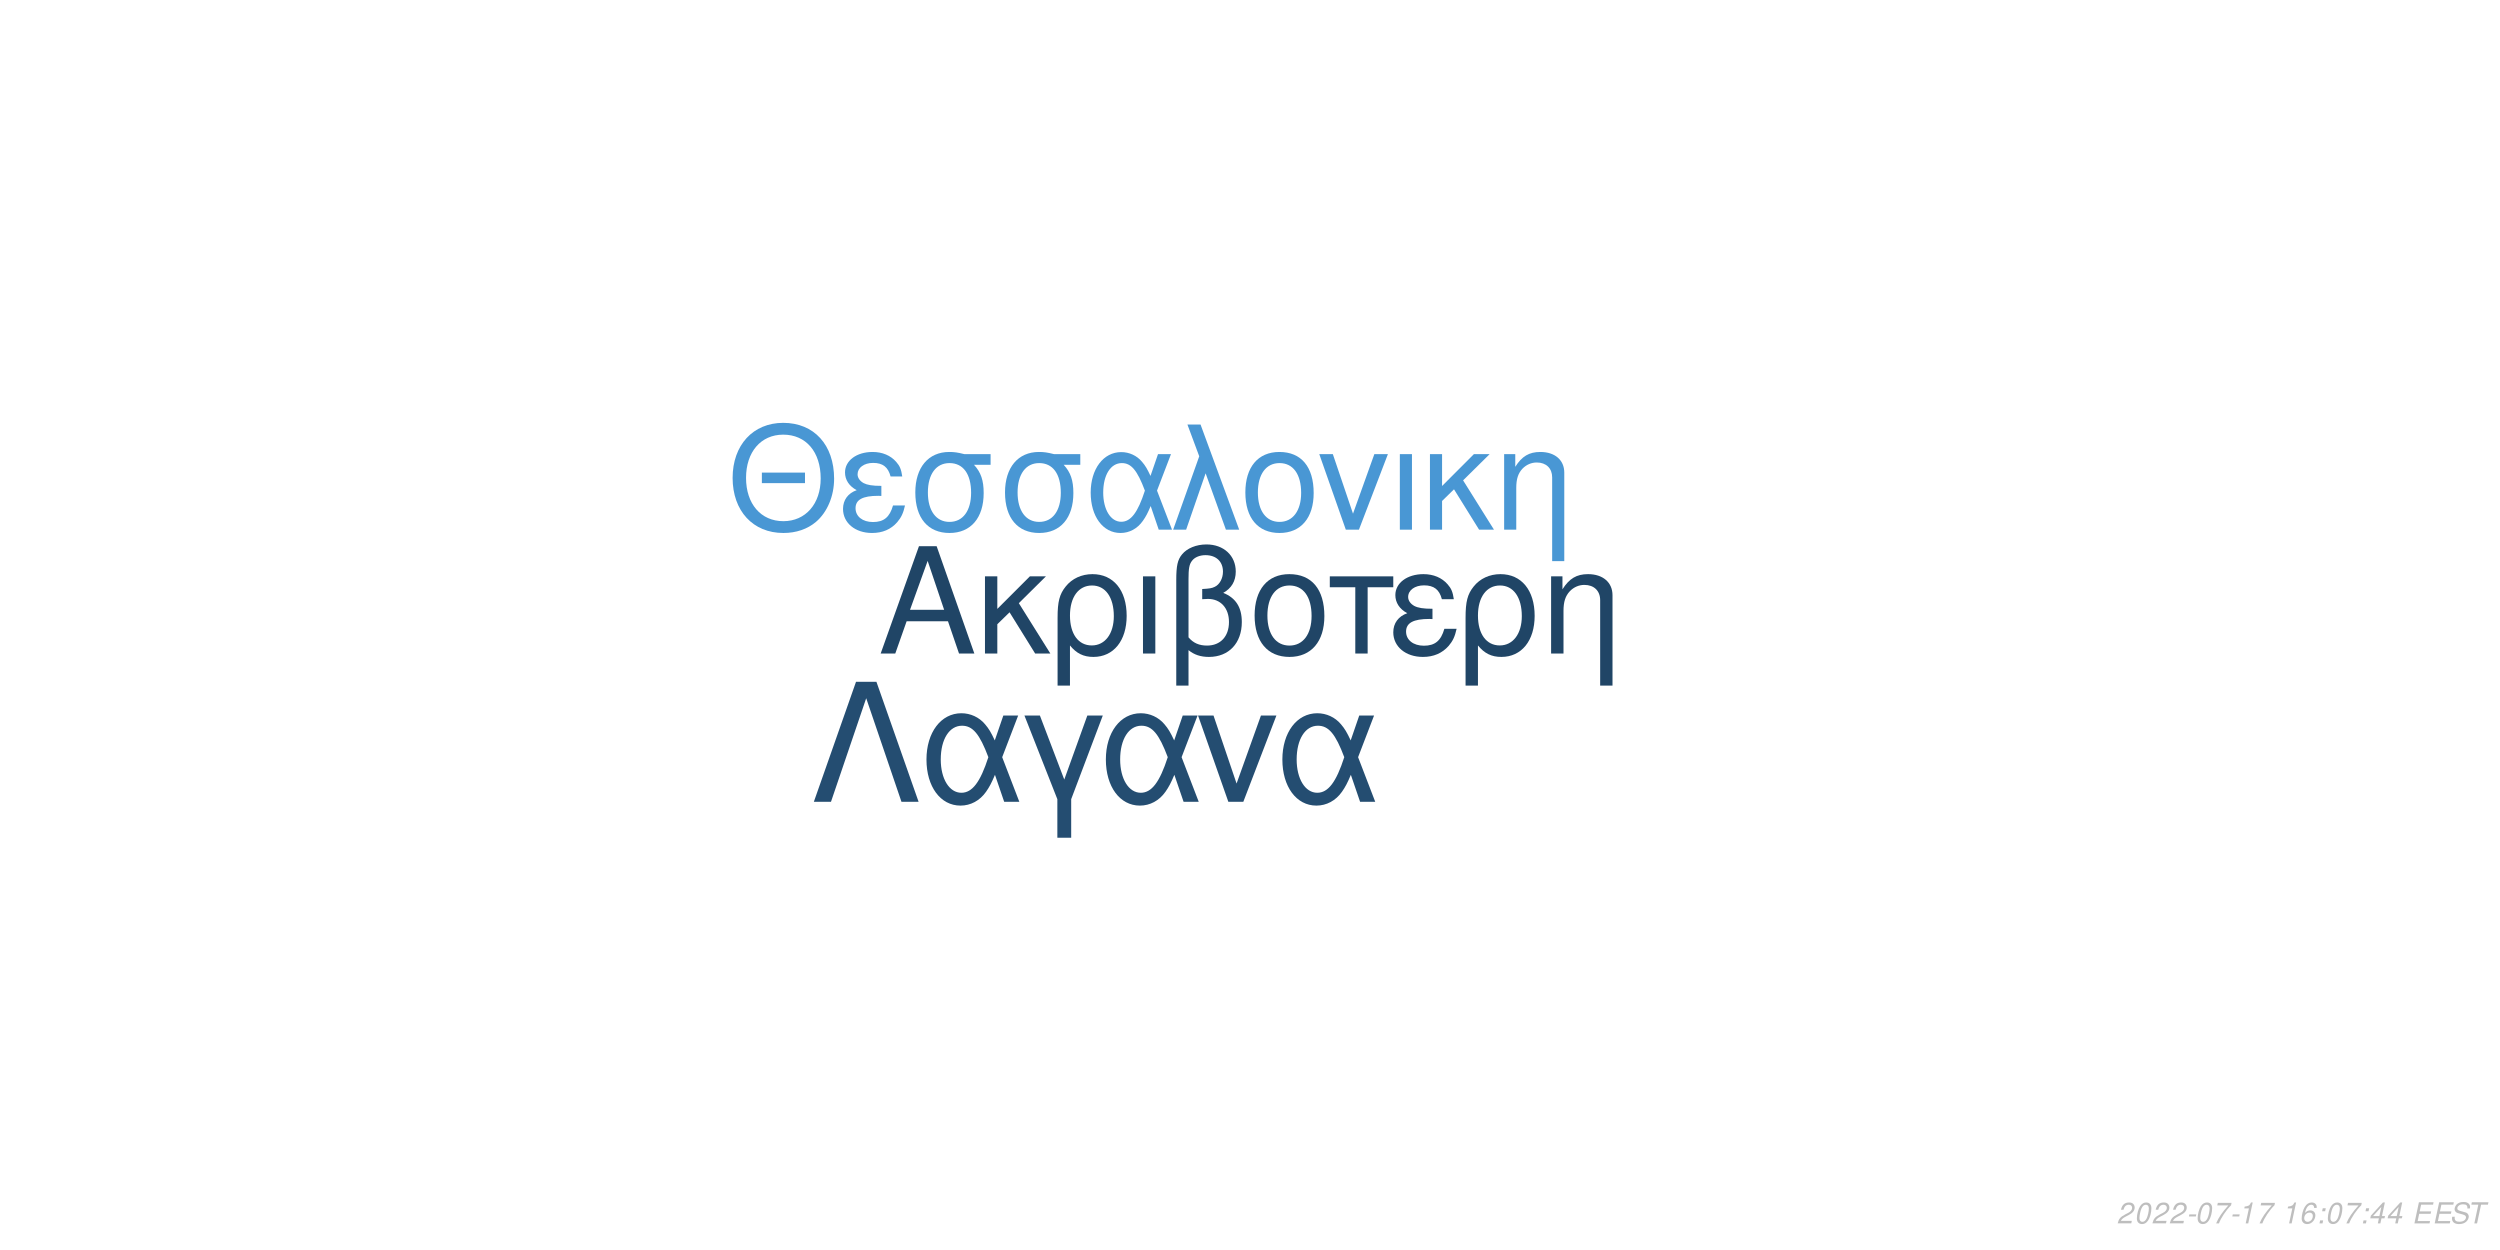
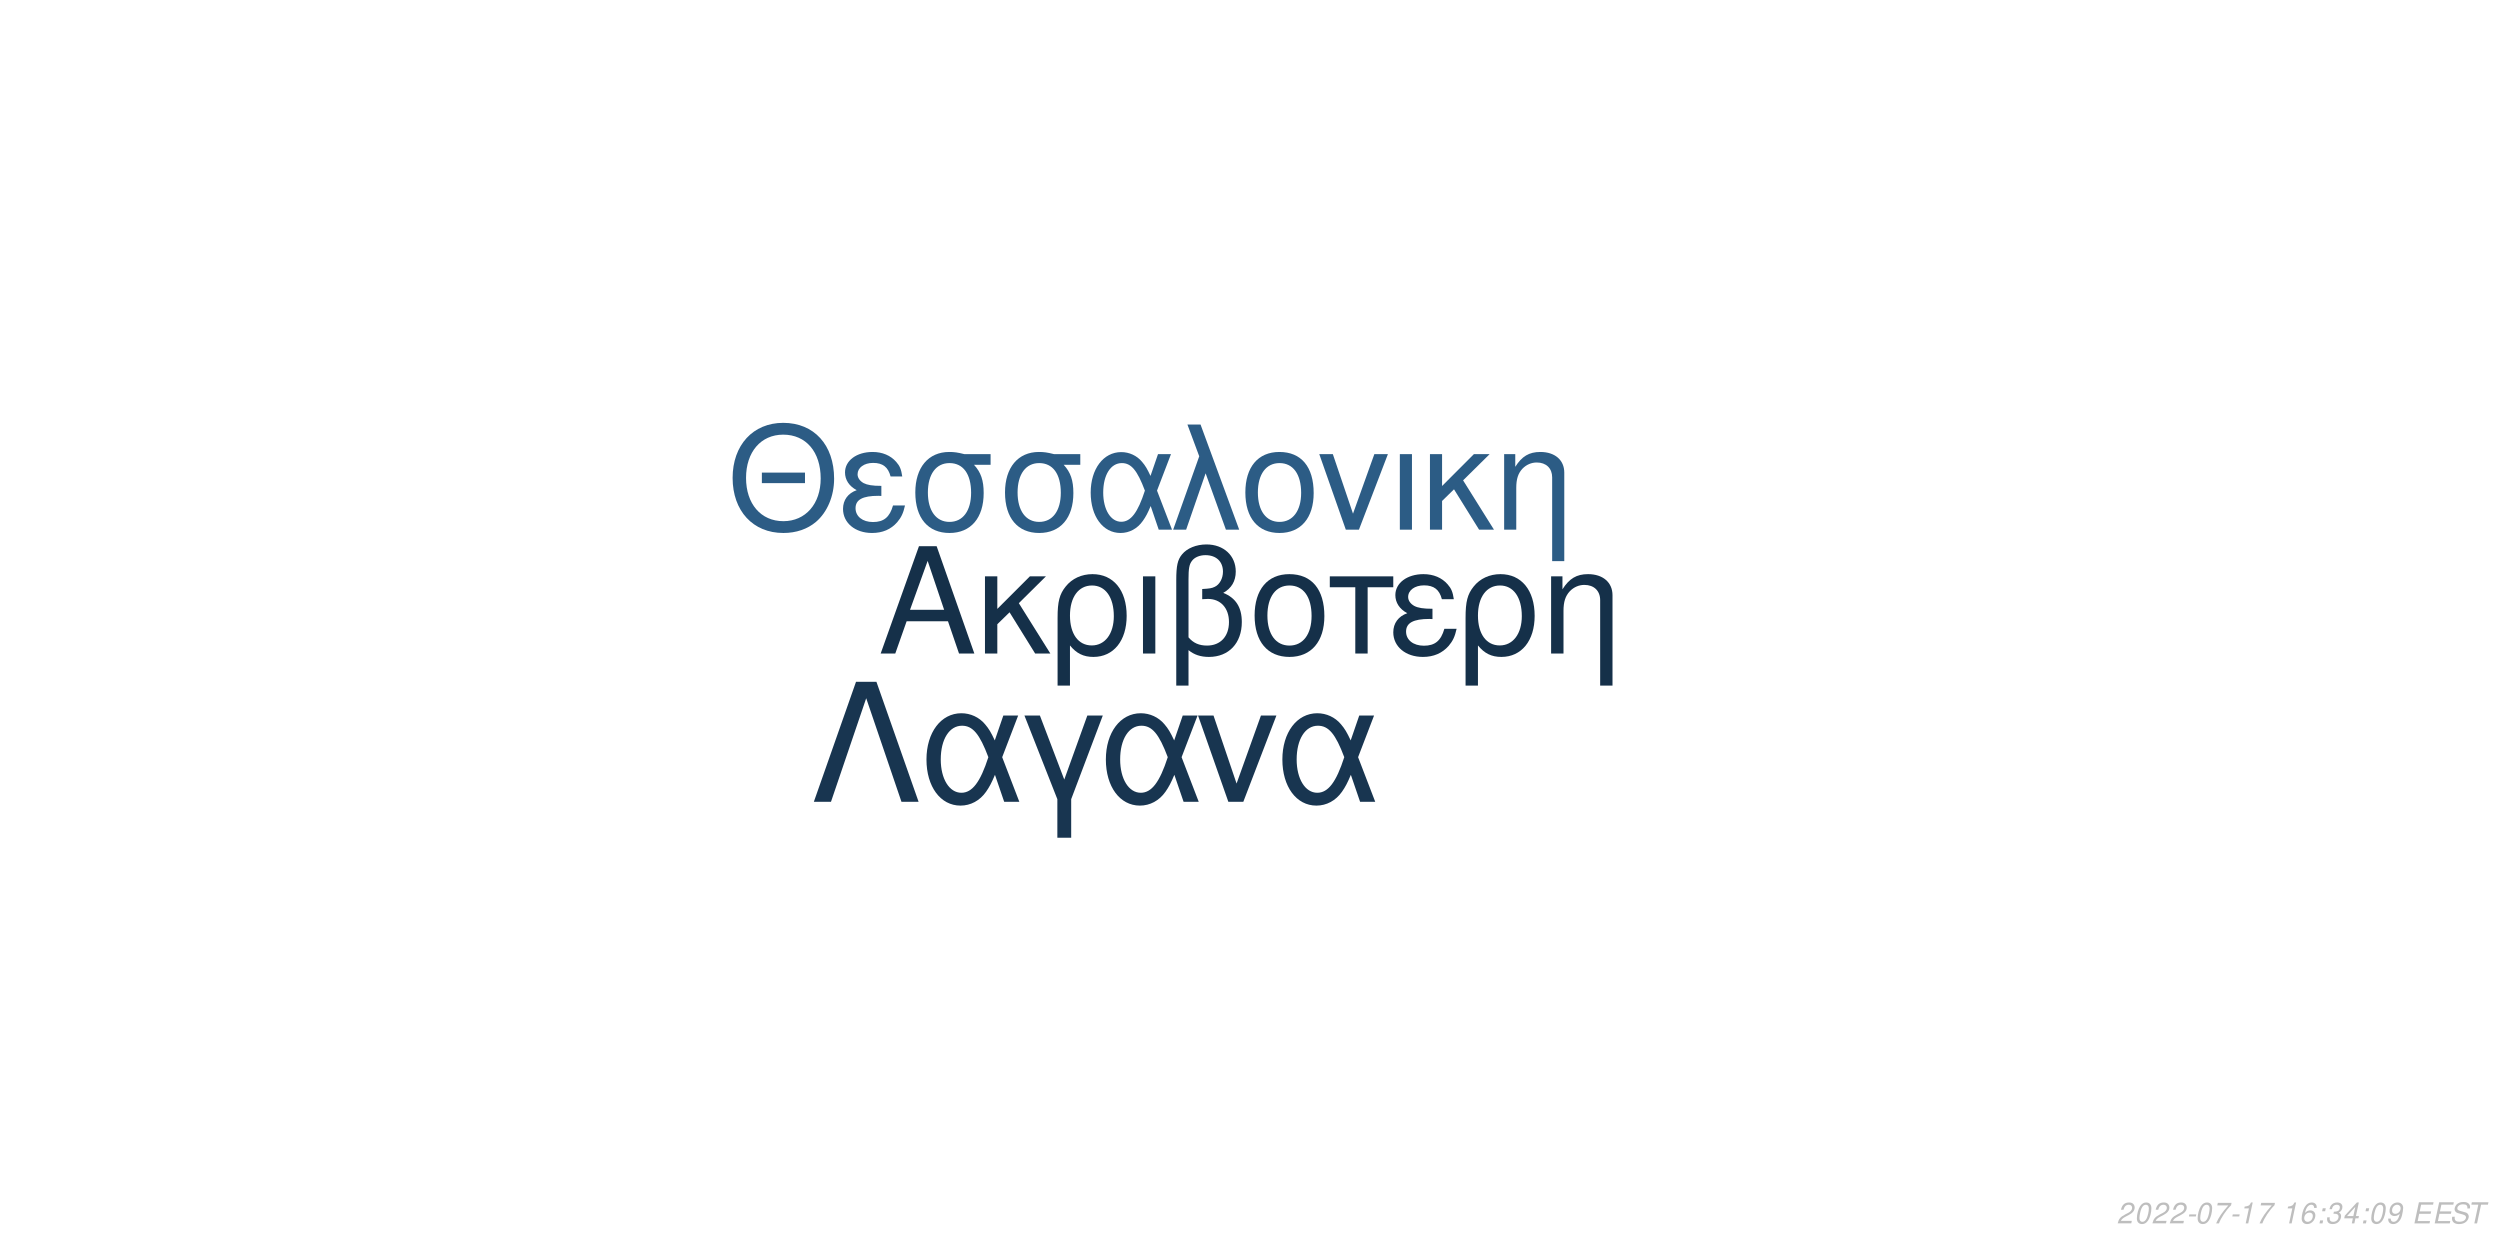
<svg xmlns="http://www.w3.org/2000/svg" xmlns:xlink="http://www.w3.org/1999/xlink" width="864pt" height="432pt" viewBox="0 0 864 432" version="1.1">
  <defs>
    <g>
      <symbol overflow="visible" id="glyph0-0">
        <path style="stroke:none;" d="" />
      </symbol>
      <symbol overflow="visible" id="glyph0-1">
        <path style="stroke:none;" d="M 24.125 -11.141 L 27.938 0 L 33.234 0 L 20.203 -37.094 L 14.094 -37.094 L 0.859 0 L 5.906 0 L 9.828 -11.141 Z M 22.797 -15.109 L 11 -15.109 L 17.094 -32.016 Z M 22.797 -15.109 " />
      </symbol>
      <symbol overflow="visible" id="glyph0-2">
        <path style="stroke:none;" d="M 7.172 -15.422 L 7.172 -26.672 L 2.906 -26.672 L 2.906 0 L 7.172 0 L 7.172 -10.125 L 11.406 -14.25 L 20.25 0 L 25.5 0 L 14.609 -17.406 L 23.969 -26.672 L 18.422 -26.672 Z M 7.172 -15.422 " />
      </symbol>
      <symbol overflow="visible" id="glyph0-3">
        <path style="stroke:none;" d="M 3 11.094 L 7.281 11.094 L 7.281 -2.797 C 9.516 -0.047 11.953 1.172 15.375 1.172 C 22.344 1.172 26.875 -4.422 26.875 -13.031 C 26.875 -21.891 22.297 -27.438 15.062 -27.438 C 11.297 -27.438 7.984 -25.906 5.797 -23.156 C 3.672 -20.516 3 -17.969 3 -12.359 Z M 14.906 -23.516 C 19.547 -23.516 22.438 -19.438 22.438 -12.922 C 22.438 -6.812 19.391 -2.797 14.812 -2.797 C 10.172 -2.797 7.281 -6.766 7.281 -13.125 C 7.281 -19.484 10.234 -23.516 14.906 -23.516 Z M 14.906 -23.516 " />
      </symbol>
      <symbol overflow="visible" id="glyph0-4">
        <path style="stroke:none;" d="M 3.516 0 L 7.781 0 L 7.781 -26.672 L 3.516 -26.672 Z M 3.516 0 " />
      </symbol>
      <symbol overflow="visible" id="glyph0-5">
        <path style="stroke:none;" d="M 4.016 11.094 L 8.25 11.094 L 8.25 -1.172 C 10.172 0.406 12.422 1.172 15.312 1.172 C 22.188 1.172 26.672 -3.609 26.672 -10.891 C 26.672 -15.984 24.578 -19.234 20.25 -20.969 C 23.109 -22.547 24.578 -25.031 24.578 -28.344 C 24.578 -33.844 20.406 -37.703 14.453 -37.703 C 10.938 -37.703 7.734 -36.391 6 -34.25 C 4.484 -32.422 4.016 -30.328 4.016 -25.391 Z M 8.25 -25.656 C 8.25 -29.359 8.5 -30.844 9.469 -32.062 C 10.375 -33.281 12.156 -34 14.094 -34 C 17.812 -34 20.156 -31.812 20.156 -28.297 C 20.156 -25.953 18.984 -23.812 17.297 -23.047 C 16.281 -22.547 15.469 -22.438 12.984 -22.297 L 12.984 -18.781 C 13.734 -18.828 14.344 -18.875 14.969 -18.875 C 19.344 -18.875 22.234 -15.719 22.234 -10.891 C 22.234 -5.906 19.281 -2.75 14.656 -2.75 C 11.953 -2.75 9.922 -3.609 8.25 -5.594 Z M 8.25 -25.656 " />
      </symbol>
      <symbol overflow="visible" id="glyph0-6">
        <path style="stroke:none;" d="M 14.094 -27.438 C 6.562 -27.438 2.094 -22.094 2.094 -13.125 C 2.094 -4.125 6.562 1.172 14.141 1.172 C 21.672 1.172 26.203 -4.172 26.203 -12.922 C 26.203 -22.188 21.828 -27.438 14.094 -27.438 Z M 14.141 -23.516 C 18.938 -23.516 21.781 -19.594 21.781 -12.984 C 21.781 -6.672 18.828 -2.75 14.141 -2.75 C 9.422 -2.75 6.516 -6.672 6.516 -13.125 C 6.516 -19.594 9.422 -23.516 14.141 -23.516 Z M 14.141 -23.516 " />
      </symbol>
      <symbol overflow="visible" id="glyph0-7">
        <path style="stroke:none;" d="M 7.891 0 L 12.156 0 L 12.156 -22.906 L 21.016 -22.906 L 21.016 -26.672 L -0.922 -26.672 L -0.922 -22.906 L 7.891 -22.906 Z M 7.891 0 " />
      </symbol>
      <symbol overflow="visible" id="glyph0-8">
        <path style="stroke:none;" d="M 14.562 -15.469 C 11.344 -15.469 9.562 -15.781 8.297 -16.438 C 6.922 -17.203 6.156 -18.328 6.156 -19.547 C 6.156 -21.891 8.453 -23.562 11.656 -23.562 C 15.062 -23.562 16.953 -22.094 17.812 -18.781 L 21.938 -18.781 C 21.578 -21.266 21.062 -22.5 19.797 -23.922 C 17.812 -26.203 14.906 -27.438 11.453 -27.438 C 5.797 -27.438 1.734 -24.375 1.734 -20.203 C 1.734 -17.609 3.156 -15.375 5.859 -13.938 C 2.797 -12.875 1.016 -10.484 1.016 -7.328 C 1.016 -2.391 5.297 1.172 11.25 1.172 C 14.969 1.172 17.906 -0.109 20.156 -2.641 C 21.578 -4.328 22.297 -5.797 22.906 -8.547 L 18.672 -8.547 C 17.5 -4.422 15.422 -2.703 11.609 -2.703 C 7.938 -2.703 5.438 -4.688 5.438 -7.578 C 5.438 -10.578 7.938 -11.953 13.484 -11.953 C 13.641 -11.953 14.094 -11.953 14.562 -11.906 Z M 14.562 -15.469 " />
      </symbol>
      <symbol overflow="visible" id="glyph0-9">
        <path style="stroke:none;" d="M 3.562 -26.672 L 3.562 0 L 7.844 0 L 7.844 -14.703 C 7.844 -17.906 8.5 -19.891 10.031 -21.531 C 11.406 -22.953 13.188 -23.719 15.062 -23.719 C 18.375 -23.719 20.516 -21.672 20.516 -18.469 L 20.516 11.094 L 24.781 11.094 L 24.781 -20.156 C 24.781 -24.578 21.469 -27.438 16.328 -27.438 C 12.359 -27.438 9.828 -25.906 7.484 -22.188 L 7.484 -26.672 Z M 3.562 -26.672 " />
      </symbol>
      <symbol overflow="visible" id="glyph1-0">
        <path style="stroke:none;" d="" />
      </symbol>
      <symbol overflow="visible" id="glyph1-1">
        <path style="stroke:none;" d="M 26.859 -19.734 L 11.953 -19.734 L 11.953 -16.094 L 26.859 -16.094 Z M 19.328 -36.922 C 8.922 -36.922 1.844 -29.25 1.844 -17.891 C 1.844 -6.484 8.875 1.141 19.391 1.141 C 23.812 1.141 27.703 -0.203 30.641 -2.688 C 34.578 -6.031 36.922 -11.656 36.922 -17.594 C 36.922 -29.297 30 -36.922 19.328 -36.922 Z M 19.328 -32.844 C 27.203 -32.844 32.281 -26.906 32.281 -17.688 C 32.281 -8.922 27.062 -2.938 19.391 -2.938 C 11.609 -2.938 6.484 -8.922 6.484 -17.891 C 6.484 -26.859 11.609 -32.844 19.328 -32.844 Z M 19.328 -32.844 " />
      </symbol>
      <symbol overflow="visible" id="glyph1-2">
        <path style="stroke:none;" d="M 14.25 -15.141 C 11.109 -15.141 9.375 -15.453 8.125 -16.094 C 6.781 -16.844 6.031 -17.938 6.031 -19.141 C 6.031 -21.422 8.266 -23.078 11.406 -23.078 C 14.75 -23.078 16.594 -21.625 17.438 -18.391 L 21.469 -18.391 C 21.125 -20.828 20.625 -22.031 19.391 -23.422 C 17.438 -25.656 14.594 -26.859 11.219 -26.859 C 5.688 -26.859 1.688 -23.875 1.688 -19.781 C 1.688 -17.234 3.094 -15.047 5.734 -13.656 C 2.734 -12.609 1 -10.266 1 -7.172 C 1 -2.344 5.188 1.141 11.016 1.141 C 14.656 1.141 17.547 -0.094 19.734 -2.594 C 21.125 -4.234 21.828 -5.688 22.422 -8.375 L 18.281 -8.375 C 17.141 -4.328 15.094 -2.641 11.359 -2.641 C 7.766 -2.641 5.328 -4.578 5.328 -7.422 C 5.328 -10.359 7.766 -11.703 13.203 -11.703 C 13.359 -11.703 13.797 -11.703 14.25 -11.656 Z M 14.25 -15.141 " />
      </symbol>
      <symbol overflow="visible" id="glyph1-3">
        <path style="stroke:none;" d="M 29 -26.109 L 19.938 -26.109 C 17.594 -26.703 16.438 -26.859 14.703 -26.859 C 7.469 -26.859 2.984 -21.469 2.984 -12.859 C 2.984 -4.031 7.375 1.141 14.797 1.141 C 22.172 1.141 26.609 -4.078 26.609 -12.656 C 26.609 -17.047 25.656 -19.828 23.266 -22.422 L 29 -22.422 Z M 14.797 -23.016 C 19.531 -23.016 22.266 -19.234 22.266 -12.75 C 22.266 -6.531 19.438 -2.688 14.797 -2.688 C 10.172 -2.688 7.328 -6.531 7.328 -12.859 C 7.328 -19.188 10.172 -23.016 14.797 -23.016 Z M 14.797 -23.016 " />
      </symbol>
      <symbol overflow="visible" id="glyph1-4">
        <path style="stroke:none;" d="M 29.344 -26.109 L 24.859 -26.109 L 22.266 -18.578 C 21.125 -21.031 20.484 -22.125 19.328 -23.469 C 17.547 -25.609 14.906 -26.812 12.156 -26.812 C 5.984 -26.812 1.594 -20.984 1.594 -12.812 C 1.594 -4.578 5.828 1.141 11.906 1.141 C 14.953 1.141 17.734 -0.344 19.625 -3.047 C 20.672 -4.531 21.281 -5.688 22.328 -8.172 L 25.109 0 L 29.703 0 L 24.516 -13.5 Z M 20.328 -13.5 C 17.891 -5.922 15.453 -2.734 12.156 -2.734 C 8.516 -2.734 5.922 -6.922 5.922 -12.812 C 5.922 -18.938 8.516 -23.016 12.359 -23.016 C 15.594 -23.016 17.688 -20.531 20.328 -13.5 Z M 20.328 -13.5 " />
      </symbol>
      <symbol overflow="visible" id="glyph1-5">
        <path style="stroke:none;" d="M 1.094 0 L 5.578 0 L 12.312 -19.484 L 19.328 0 L 23.922 0 L 10.562 -36.328 L 6.031 -36.328 L 10.109 -25.359 Z M 1.094 0 " />
      </symbol>
      <symbol overflow="visible" id="glyph1-6">
        <path style="stroke:none;" d="M 13.797 -26.859 C 6.422 -26.859 2.047 -21.625 2.047 -12.859 C 2.047 -4.031 6.422 1.141 13.859 1.141 C 21.234 1.141 25.656 -4.078 25.656 -12.656 C 25.656 -21.719 21.375 -26.859 13.797 -26.859 Z M 13.859 -23.016 C 18.531 -23.016 21.328 -19.188 21.328 -12.703 C 21.328 -6.531 18.438 -2.688 13.859 -2.688 C 9.219 -2.688 6.375 -6.531 6.375 -12.859 C 6.375 -19.188 9.219 -23.016 13.859 -23.016 Z M 13.859 -23.016 " />
      </symbol>
      <symbol overflow="visible" id="glyph1-7">
        <path style="stroke:none;" d="M 14.297 0 L 24.312 -26.109 L 19.625 -26.109 L 12.25 -5.531 L 5.281 -26.109 L 0.594 -26.109 L 9.766 0 Z M 14.297 0 " />
      </symbol>
      <symbol overflow="visible" id="glyph1-8">
        <path style="stroke:none;" d="M 3.438 0 L 7.625 0 L 7.625 -26.109 L 3.438 -26.109 Z M 3.438 0 " />
      </symbol>
      <symbol overflow="visible" id="glyph1-9">
        <path style="stroke:none;" d="M 7.031 -15.094 L 7.031 -26.109 L 2.844 -26.109 L 2.844 0 L 7.031 0 L 7.031 -9.922 L 11.156 -13.953 L 19.828 0 L 24.969 0 L 14.297 -17.047 L 23.469 -26.109 L 18.031 -26.109 Z M 7.031 -15.094 " />
      </symbol>
      <symbol overflow="visible" id="glyph1-10">
        <path style="stroke:none;" d="M 3.484 -26.109 L 3.484 0 L 7.672 0 L 7.672 -14.406 C 7.672 -17.547 8.328 -19.484 9.812 -21.078 C 11.156 -22.469 12.906 -23.219 14.75 -23.219 C 17.984 -23.219 20.078 -21.234 20.078 -18.094 L 20.078 10.859 L 24.266 10.859 L 24.266 -19.734 C 24.266 -24.062 21.031 -26.859 16 -26.859 C 12.109 -26.859 9.609 -25.359 7.328 -21.719 L 7.328 -26.109 Z M 3.484 -26.109 " />
      </symbol>
      <symbol overflow="visible" id="glyph2-0">
        <path style="stroke:none;" d="" />
      </symbol>
      <symbol overflow="visible" id="glyph2-1">
        <path style="stroke:none;" d="M 22.531 -41.484 L 15.484 -41.484 L 0.906 0 L 6.828 0 L 19 -35.797 L 31.188 0 L 37.109 0 Z M 22.531 -41.484 " />
      </symbol>
      <symbol overflow="visible" id="glyph2-2">
        <path style="stroke:none;" d="M 33.516 -29.812 L 28.391 -29.812 L 25.438 -21.219 C 24.125 -24.016 23.391 -25.266 22.078 -26.797 C 20.031 -29.25 17.016 -30.609 13.891 -30.609 C 6.828 -30.609 1.828 -23.953 1.828 -14.625 C 1.828 -5.234 6.656 1.312 13.594 1.312 C 17.078 1.312 20.266 -0.391 22.422 -3.469 C 23.609 -5.172 24.297 -6.484 25.5 -9.328 L 28.688 0 L 33.922 0 L 28 -15.422 Z M 23.219 -15.422 C 20.422 -6.766 17.641 -3.125 13.891 -3.125 C 9.734 -3.125 6.766 -7.906 6.766 -14.625 C 6.766 -21.625 9.734 -26.297 14.109 -26.297 C 17.812 -26.297 20.203 -23.453 23.219 -15.422 Z M 23.219 -15.422 " />
      </symbol>
      <symbol overflow="visible" id="glyph2-3">
        <path style="stroke:none;" d="M 12.062 12.406 L 16.844 12.406 L 16.844 -0.906 L 27.766 -29.812 L 22.422 -29.812 L 14.453 -7.688 L 6.031 -29.812 L 0.688 -29.812 L 12.062 -0.906 Z M 12.062 12.406 " />
      </symbol>
      <symbol overflow="visible" id="glyph2-4">
        <path style="stroke:none;" d="M 16.328 0 L 27.766 -29.812 L 22.422 -29.812 L 14 -6.312 L 6.031 -29.812 L 0.688 -29.812 L 11.156 0 Z M 16.328 0 " />
      </symbol>
      <symbol overflow="visible" id="glyph3-0">
        <path style="stroke:none;" d="" />
      </symbol>
      <symbol overflow="visible" id="glyph3-1">
        <path style="stroke:none;" d="M 5.234 -0.875 L 1.469 -0.875 C 1.641 -1.375 2.203 -1.891 3.109 -2.344 L 4.234 -2.938 C 5.562 -3.625 6.219 -4.469 6.219 -5.484 C 6.219 -5.938 6.062 -6.359 5.797 -6.656 C 5.469 -7.047 4.984 -7.234 4.312 -7.234 C 2.766 -7.234 1.891 -6.453 1.484 -4.734 L 2.375 -4.734 C 2.484 -5.188 2.609 -5.484 2.797 -5.75 C 3.094 -6.203 3.609 -6.453 4.188 -6.453 C 4.891 -6.453 5.344 -6.031 5.344 -5.375 C 5.344 -4.703 4.859 -4.094 4.016 -3.656 L 2.984 -3.125 C 1.234 -2.188 0.797 -1.656 0.344 -0.016 L 5.047 -0.016 Z M 5.234 -0.875 " />
      </symbol>
      <symbol overflow="visible" id="glyph3-2">
        <path style="stroke:none;" d="M 4.203 -7.234 C 3.375 -7.234 2.688 -6.812 2.125 -5.984 C 1.484 -5.047 0.984 -3.188 0.984 -1.734 C 0.984 -1.109 1.172 -0.562 1.484 -0.266 C 1.797 0.047 2.281 0.234 2.766 0.234 C 3.625 0.234 4.281 -0.156 4.859 -1.016 C 5.516 -1.953 6 -3.797 6 -5.266 C 6 -6.5 5.328 -7.234 4.203 -7.234 Z M 4.094 -6.453 C 4.734 -6.453 5.125 -5.984 5.125 -5.156 C 5.125 -4.203 4.781 -2.625 4.406 -1.812 C 3.984 -0.938 3.516 -0.547 2.875 -0.547 C 2.25 -0.547 1.875 -1.031 1.875 -1.828 C 1.875 -2.797 2.203 -4.344 2.594 -5.203 C 2.984 -6.047 3.453 -6.453 4.094 -6.453 Z M 4.094 -6.453 " />
      </symbol>
      <symbol overflow="visible" id="glyph3-3">
        <path style="stroke:none;" d="M 3.516 -3.125 L 1.125 -3.125 L 0.969 -2.406 L 3.359 -2.406 Z M 3.516 -3.125 " />
      </symbol>
      <symbol overflow="visible" id="glyph3-4">
        <path style="stroke:none;" d="M 6.703 -7.094 L 1.953 -7.094 L 1.766 -6.219 L 5.594 -6.219 C 3.344 -3.688 2.266 -2.109 1.375 0 L 2.344 0 C 3.031 -1.906 4.828 -4.594 6.547 -6.281 Z M 6.703 -7.094 " />
      </symbol>
      <symbol overflow="visible" id="glyph3-5">
        <path style="stroke:none;" d="M 3.703 -5.188 L 2.594 0 L 3.469 0 L 5.016 -7.234 L 4.438 -7.234 C 3.906 -6.156 3.688 -6.016 2.234 -5.812 L 2.109 -5.188 Z M 3.703 -5.188 " />
      </symbol>
      <symbol overflow="visible" id="glyph3-6">
        <path style="stroke:none;" d="" />
      </symbol>
      <symbol overflow="visible" id="glyph3-7">
        <path style="stroke:none;" d="M 6.125 -5.344 L 6.141 -5.625 C 6.141 -6.609 5.453 -7.234 4.391 -7.234 C 3.438 -7.234 2.641 -6.719 2.016 -5.703 C 1.422 -4.781 0.938 -2.953 0.938 -1.688 C 0.938 -0.516 1.688 0.234 2.859 0.234 C 3.703 0.234 4.438 -0.156 5 -0.875 C 5.406 -1.422 5.672 -2.156 5.672 -2.766 C 5.672 -3.812 4.969 -4.5 3.906 -4.5 C 3.234 -4.5 2.672 -4.234 2.094 -3.625 C 2.406 -5.375 3.234 -6.453 4.25 -6.453 C 4.703 -6.453 5.062 -6.234 5.172 -5.844 C 5.203 -5.719 5.234 -5.578 5.25 -5.344 Z M 3.656 -3.734 C 4.344 -3.734 4.797 -3.281 4.797 -2.625 C 4.797 -1.469 3.984 -0.547 2.984 -0.547 C 2.297 -0.547 1.812 -1.047 1.812 -1.766 C 1.812 -2.859 2.625 -3.734 3.656 -3.734 Z M 3.656 -3.734 " />
      </symbol>
      <symbol overflow="visible" id="glyph3-8">
        <path style="stroke:none;" d="M 2.359 -1.031 L 1.312 -1.031 L 1.094 0 L 2.141 0 Z M 3.266 -5.234 L 2.219 -5.234 L 2 -4.203 L 3.047 -4.203 Z M 3.266 -5.234 " />
      </symbol>
      <symbol overflow="visible" id="glyph3-9">
+         <path style="stroke:none;" d="M 2.922 -3.312 C 3.125 -3.344 3.234 -3.344 3.375 -3.344 C 4.203 -3.344 4.688 -3 4.688 -2.406 C 4.688 -1.312 3.906 -0.547 2.781 -0.547 C 2.047 -0.547 1.594 -0.938 1.594 -1.562 C 1.594 -1.719 1.609 -1.844 1.656 -2.094 L 0.766 -2.094 C 0.734 -1.797 0.719 -1.641 0.719 -1.469 C 0.719 -0.375 1.406 0.234 2.641 0.234 C 3.547 0.234 4.297 -0.078 4.812 -0.656 C 5.266 -1.156 5.562 -1.875 5.562 -2.547 C 5.562 -3.125 5.344 -3.453 4.797 -3.734 C 5.641 -4.234 6.016 -4.844 6.016 -5.734 C 6.016 -6.656 5.312 -7.234 4.203 -7.234 C 3.375 -7.234 2.672 -6.938 2.188 -6.375 C 1.891 -6.031 1.703 -5.641 1.516 -4.906 L 2.391 -4.906 C 2.5 -5.359 2.594 -5.594 2.734 -5.812 C 3.047 -6.234 3.516 -6.453 4.078 -6.453 C 4.734 -6.453 5.141 -6.125 5.141 -5.578 C 5.141 -5.188 5.016 -4.797 4.797 -4.547 C 4.516 -4.234 4 -4.062 3.266 -4.062 L 3.078 -4.062 Z M 2.922 -3.312 " />
+       </symbol>
+       <symbol overflow="visible" id="glyph3-10">
        <path style="stroke:none;" d="M 3.625 -1.75 L 3.266 0 L 4.141 0 L 4.516 -1.75 L 5.562 -1.75 L 5.734 -2.531 L 4.688 -2.531 L 5.688 -7.234 L 5.016 -7.234 L 0.844 -2.672 L 0.641 -1.75 Z M 3.797 -2.531 L 1.594 -2.531 L 4.469 -5.703 Z M 3.797 -2.531 " />
      </symbol>
-       <symbol overflow="visible" id="glyph3-10">
+       <symbol overflow="visible" id="glyph3-11">
+         <path style="stroke:none;" d="M 0.844 -1.656 C 0.844 -1.547 0.844 -1.438 0.844 -1.375 C 0.844 -0.406 1.531 0.234 2.578 0.234 C 3.203 0.234 3.766 0.016 4.297 -0.438 C 4.938 -1 5.312 -1.656 5.594 -2.719 C 5.844 -3.672 6.016 -4.766 6.016 -5.375 C 6.016 -5.844 5.844 -6.328 5.547 -6.656 C 5.203 -7.031 4.703 -7.234 4.062 -7.234 C 2.516 -7.234 1.297 -5.938 1.297 -4.266 C 1.297 -3.203 1.984 -2.547 3.047 -2.547 C 3.484 -2.547 3.953 -2.672 4.281 -2.891 C 4.406 -2.984 4.547 -3.078 4.828 -3.344 C 4.438 -1.484 3.703 -0.547 2.703 -0.547 C 2.109 -0.547 1.719 -0.938 1.719 -1.547 L 1.719 -1.656 Z M 3.953 -6.453 C 4.625 -6.453 5.141 -5.953 5.141 -5.281 C 5.141 -4.188 4.312 -3.312 3.297 -3.312 C 2.594 -3.312 2.172 -3.734 2.172 -4.453 C 2.172 -5.562 2.984 -6.453 3.953 -6.453 Z M 3.953 -6.453 " />
+       </symbol>
+       <symbol overflow="visible" id="glyph3-12">
        <path style="stroke:none;" d="M 2.547 -3.312 L 6.5 -3.312 L 6.688 -4.141 L 2.719 -4.141 L 3.219 -6.469 L 7.344 -6.469 L 7.516 -7.297 L 2.453 -7.297 L 0.906 0 L 6.125 0 L 6.297 -0.812 L 2.016 -0.812 Z M 2.547 -3.312 " />
      </symbol>
-       <symbol overflow="visible" id="glyph3-11">
+       <symbol overflow="visible" id="glyph3-13">
        <path style="stroke:none;" d="M 7.062 -5.156 C 7.125 -5.438 7.141 -5.562 7.141 -5.703 C 7.141 -6.156 6.938 -6.594 6.594 -6.891 C 6.188 -7.25 5.656 -7.406 4.875 -7.406 C 3.844 -7.406 3.047 -7.125 2.5 -6.562 C 2.094 -6.141 1.781 -5.438 1.781 -4.922 C 1.781 -4.297 2.219 -3.766 2.891 -3.562 L 4.594 -3.094 C 5.406 -2.859 5.734 -2.578 5.734 -2.094 C 5.734 -1.781 5.547 -1.406 5.266 -1.141 C 4.844 -0.766 4.266 -0.578 3.453 -0.578 C 2.328 -0.578 1.812 -0.984 1.812 -1.906 C 1.812 -2.047 1.812 -2.125 1.844 -2.312 L 0.984 -2.312 C 0.906 -2.062 0.891 -1.906 0.891 -1.688 C 0.891 -0.484 1.797 0.234 3.297 0.234 C 4.359 0.234 5.234 -0.062 5.812 -0.609 C 6.344 -1.078 6.688 -1.797 6.688 -2.375 C 6.688 -2.641 6.609 -2.906 6.453 -3.156 C 6.234 -3.5 5.938 -3.703 5.469 -3.828 L 3.75 -4.312 C 2.984 -4.547 2.734 -4.734 2.734 -5.188 C 2.734 -5.547 2.875 -5.844 3.188 -6.109 C 3.547 -6.438 4.031 -6.594 4.703 -6.594 C 5.266 -6.594 5.688 -6.484 5.906 -6.297 C 6.094 -6.125 6.219 -5.797 6.219 -5.516 C 6.219 -5.422 6.203 -5.344 6.188 -5.156 Z M 7.062 -5.156 " />
      </symbol>
-       <symbol overflow="visible" id="glyph3-12">
+       <symbol overflow="visible" id="glyph3-14">
        <path style="stroke:none;" d="M 4.938 -6.469 L 7.312 -6.469 L 7.484 -7.297 L 1.75 -7.297 L 1.578 -6.469 L 3.984 -6.469 L 2.609 0 L 3.547 0 Z M 4.938 -6.469 " />
      </symbol>
    </g>
  </defs>
  <g id="surface1">
    <rect x="0" y="0" width="864" height="432" style="fill:rgb(100%,100%,100%);fill-opacity:1;stroke:none;" />
-     <g style="fill:rgb(12.549%,27.059%,40%);fill-opacity:1;">
+     <g style="fill:rgb(8.235%,18.824%,28.627%);fill-opacity:1;">
      <use xlink:href="#glyph0-1" x="303.5" y="225.861" />
      <use xlink:href="#glyph0-2" x="337.5" y="225.861" />
      <use xlink:href="#glyph0-3" x="362.5" y="225.861" />
      <use xlink:href="#glyph0-4" x="391.5" y="225.861" />
      <use xlink:href="#glyph0-5" x="402.5" y="225.861" />
      <use xlink:href="#glyph0-6" x="431.5" y="225.861" />
      <use xlink:href="#glyph0-7" x="460.5" y="225.861" />
      <use xlink:href="#glyph0-8" x="480.5" y="225.861" />
      <use xlink:href="#glyph0-3" x="503.5" y="225.861" />
      <use xlink:href="#glyph0-9" x="532.5" y="225.861" />
    </g>
-     <g style="fill:rgb(28.627%,59.216%,83.137%);fill-opacity:1;">
+     <g style="fill:rgb(17.255%,36.078%,52.157%);fill-opacity:1;">
      <use xlink:href="#glyph1-1" x="251.348" y="183.058" />
      <use xlink:href="#glyph1-2" x="290.348" y="183.058" />
      <use xlink:href="#glyph1-3" x="313.348" y="183.058" />
      <use xlink:href="#glyph1-3" x="344.348" y="183.058" />
      <use xlink:href="#glyph1-4" x="375.348" y="183.058" />
      <use xlink:href="#glyph1-5" x="404.348" y="183.058" />
      <use xlink:href="#glyph1-6" x="428.348" y="183.058" />
      <use xlink:href="#glyph1-7" x="455.348" y="183.058" />
      <use xlink:href="#glyph1-8" x="480.348" y="183.058" />
      <use xlink:href="#glyph1-9" x="491.348" y="183.058" />
      <use xlink:href="#glyph1-10" x="516.348" y="183.058" />
    </g>
-     <g style="fill:rgb(14.118%,30.196%,44.314%);fill-opacity:1;">
+     <g style="fill:rgb(9.412%,20.784%,31.373%);fill-opacity:1;">
      <use xlink:href="#glyph2-1" x="280.359" y="277.105" />
      <use xlink:href="#glyph2-2" x="318.359" y="277.105" />
      <use xlink:href="#glyph2-3" x="353.359" y="277.105" />
      <use xlink:href="#glyph2-2" x="380.359" y="277.105" />
      <use xlink:href="#glyph2-4" x="413.359" y="277.105" />
      <use xlink:href="#glyph2-2" x="441.359" y="277.105" />
    </g>
    <g style="fill:rgb(74.51%,74.51%,74.51%);fill-opacity:1;">
      <use xlink:href="#glyph3-1" x="731.52" y="422.81" />
      <use xlink:href="#glyph3-2" x="737.52" y="422.81" />
      <use xlink:href="#glyph3-1" x="743.52" y="422.81" />
      <use xlink:href="#glyph3-1" x="749.52" y="422.81" />
      <use xlink:href="#glyph3-3" x="755.52" y="422.81" />
      <use xlink:href="#glyph3-2" x="758.52" y="422.81" />
      <use xlink:href="#glyph3-4" x="764.52" y="422.81" />
      <use xlink:href="#glyph3-3" x="770.52" y="422.81" />
      <use xlink:href="#glyph3-5" x="773.52" y="422.81" />
      <use xlink:href="#glyph3-4" x="779.52" y="422.81" />
      <use xlink:href="#glyph3-6" x="785.52" y="422.81" />
      <use xlink:href="#glyph3-5" x="788.52" y="422.81" />
      <use xlink:href="#glyph3-7" x="794.52" y="422.81" />
      <use xlink:href="#glyph3-8" x="800.52" y="422.81" />
-       <use xlink:href="#glyph3-2" x="803.52" y="422.81" />
-       <use xlink:href="#glyph3-4" x="809.52" y="422.81" />
+       <use xlink:href="#glyph3-9" x="803.52" y="422.81" />
+       <use xlink:href="#glyph3-10" x="809.52" y="422.81" />
      <use xlink:href="#glyph3-8" x="815.52" y="422.81" />
-       <use xlink:href="#glyph3-9" x="818.52" y="422.81" />
-       <use xlink:href="#glyph3-9" x="824.52" y="422.81" />
+       <use xlink:href="#glyph3-2" x="818.52" y="422.81" />
+       <use xlink:href="#glyph3-11" x="824.52" y="422.81" />
      <use xlink:href="#glyph3-6" x="830.52" y="422.81" />
-       <use xlink:href="#glyph3-10" x="833.52" y="422.81" />
-       <use xlink:href="#glyph3-10" x="840.52" y="422.81" />
-       <use xlink:href="#glyph3-11" x="846.52" y="422.81" />
-       <use xlink:href="#glyph3-12" x="852.52" y="422.81" />
+       <use xlink:href="#glyph3-12" x="833.52" y="422.81" />
+       <use xlink:href="#glyph3-12" x="840.52" y="422.81" />
+       <use xlink:href="#glyph3-13" x="846.52" y="422.81" />
+       <use xlink:href="#glyph3-14" x="852.52" y="422.81" />
    </g>
  </g>
</svg>
